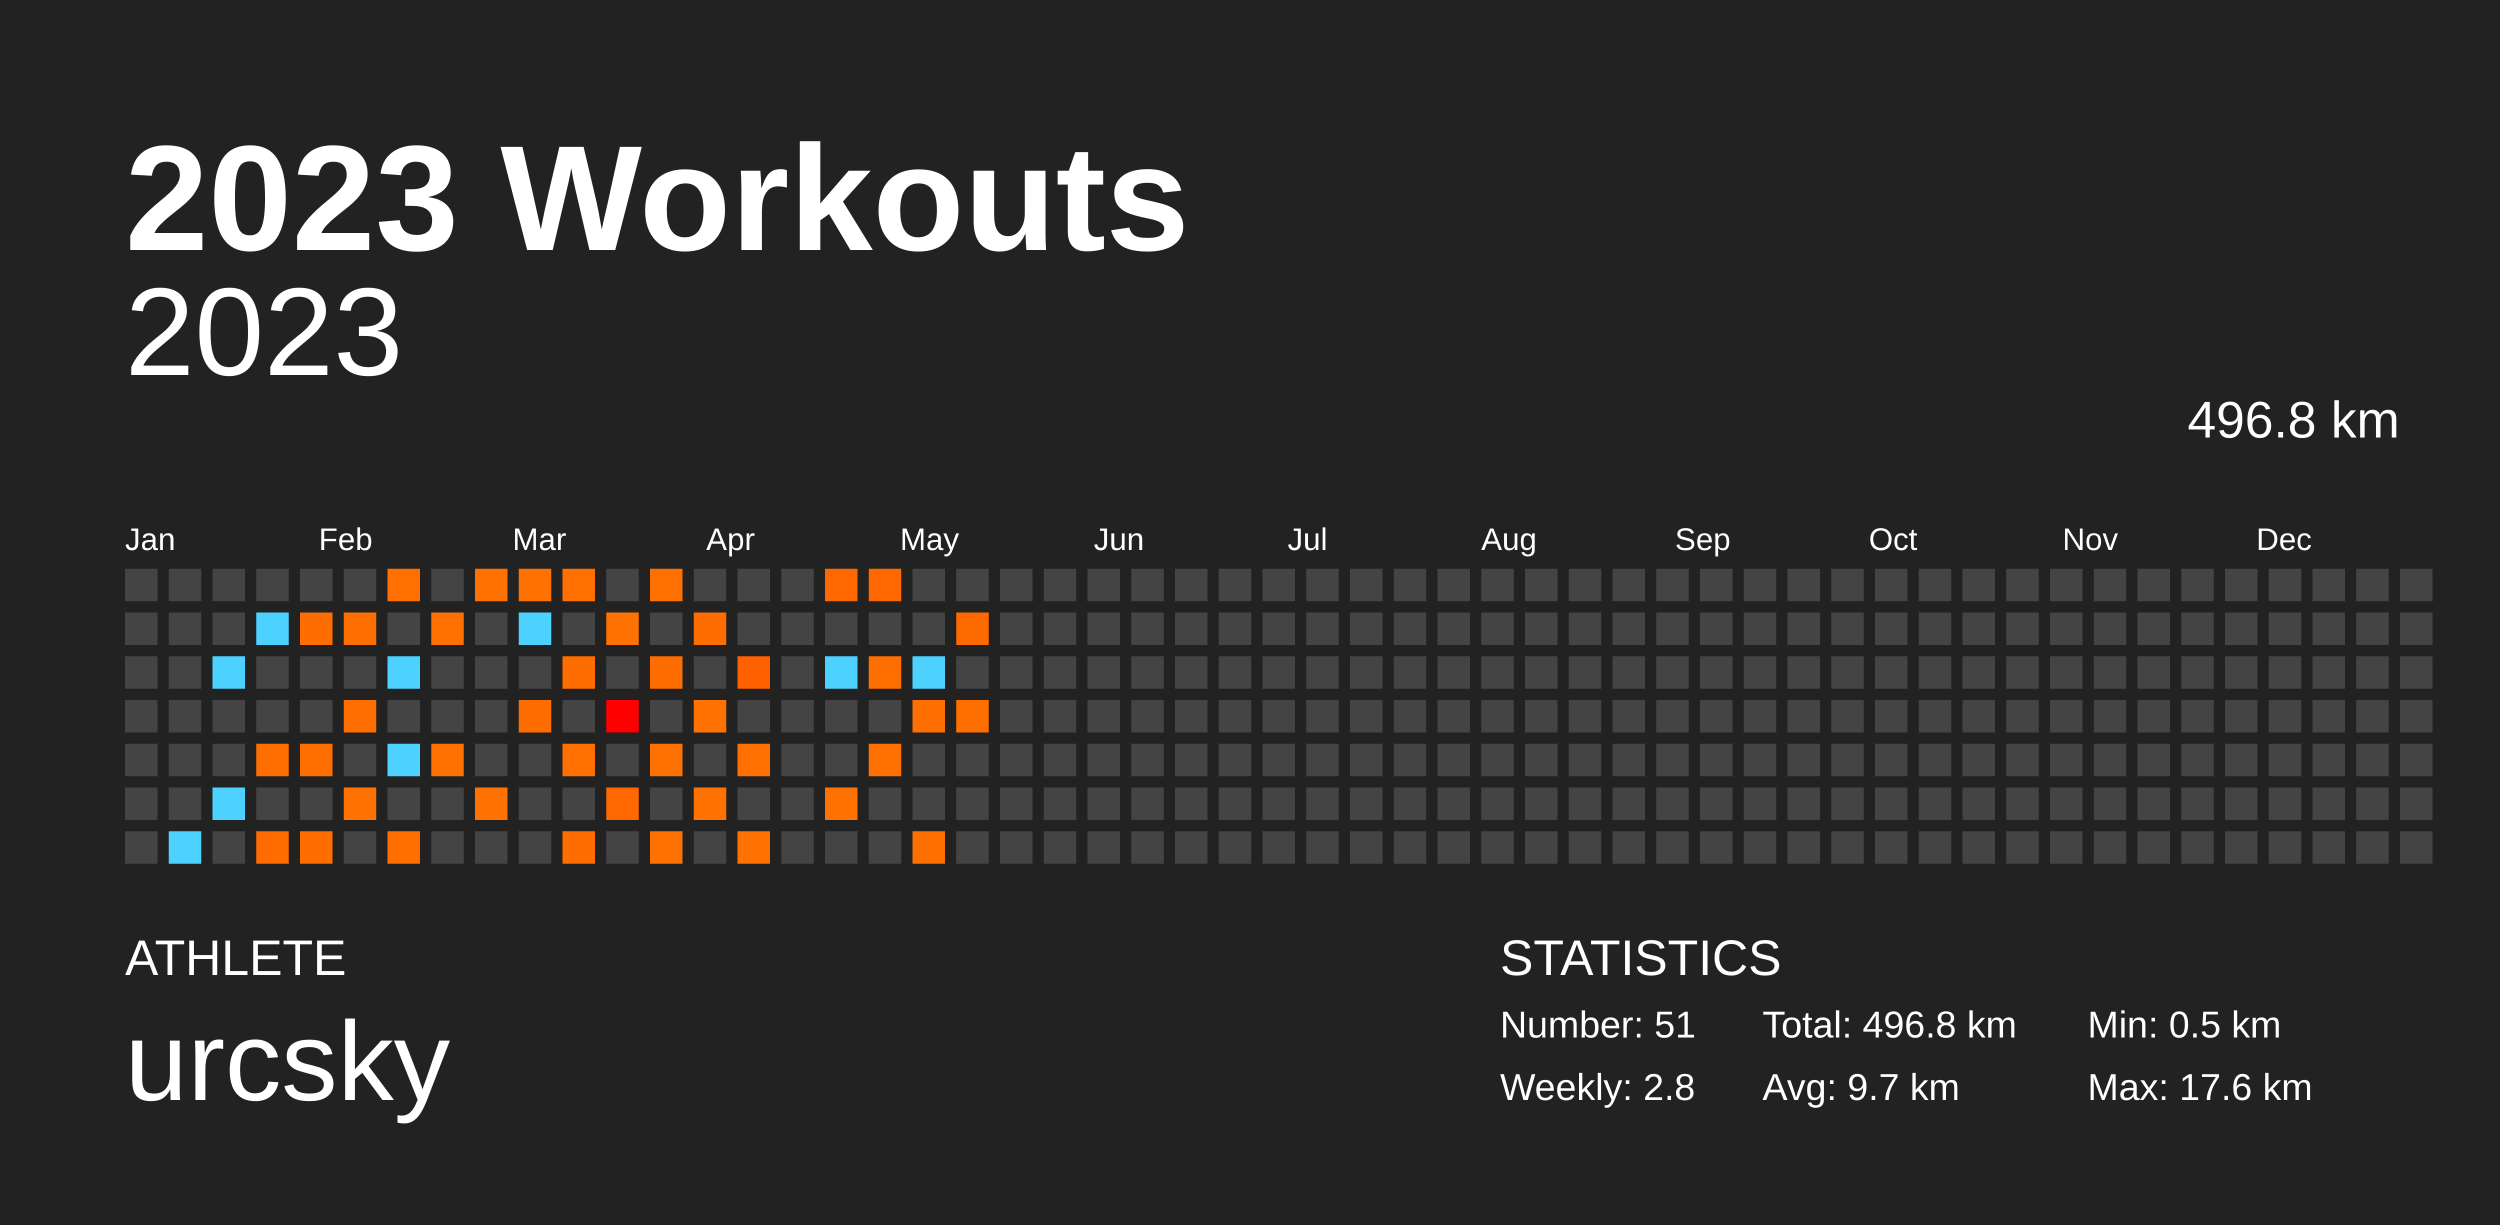
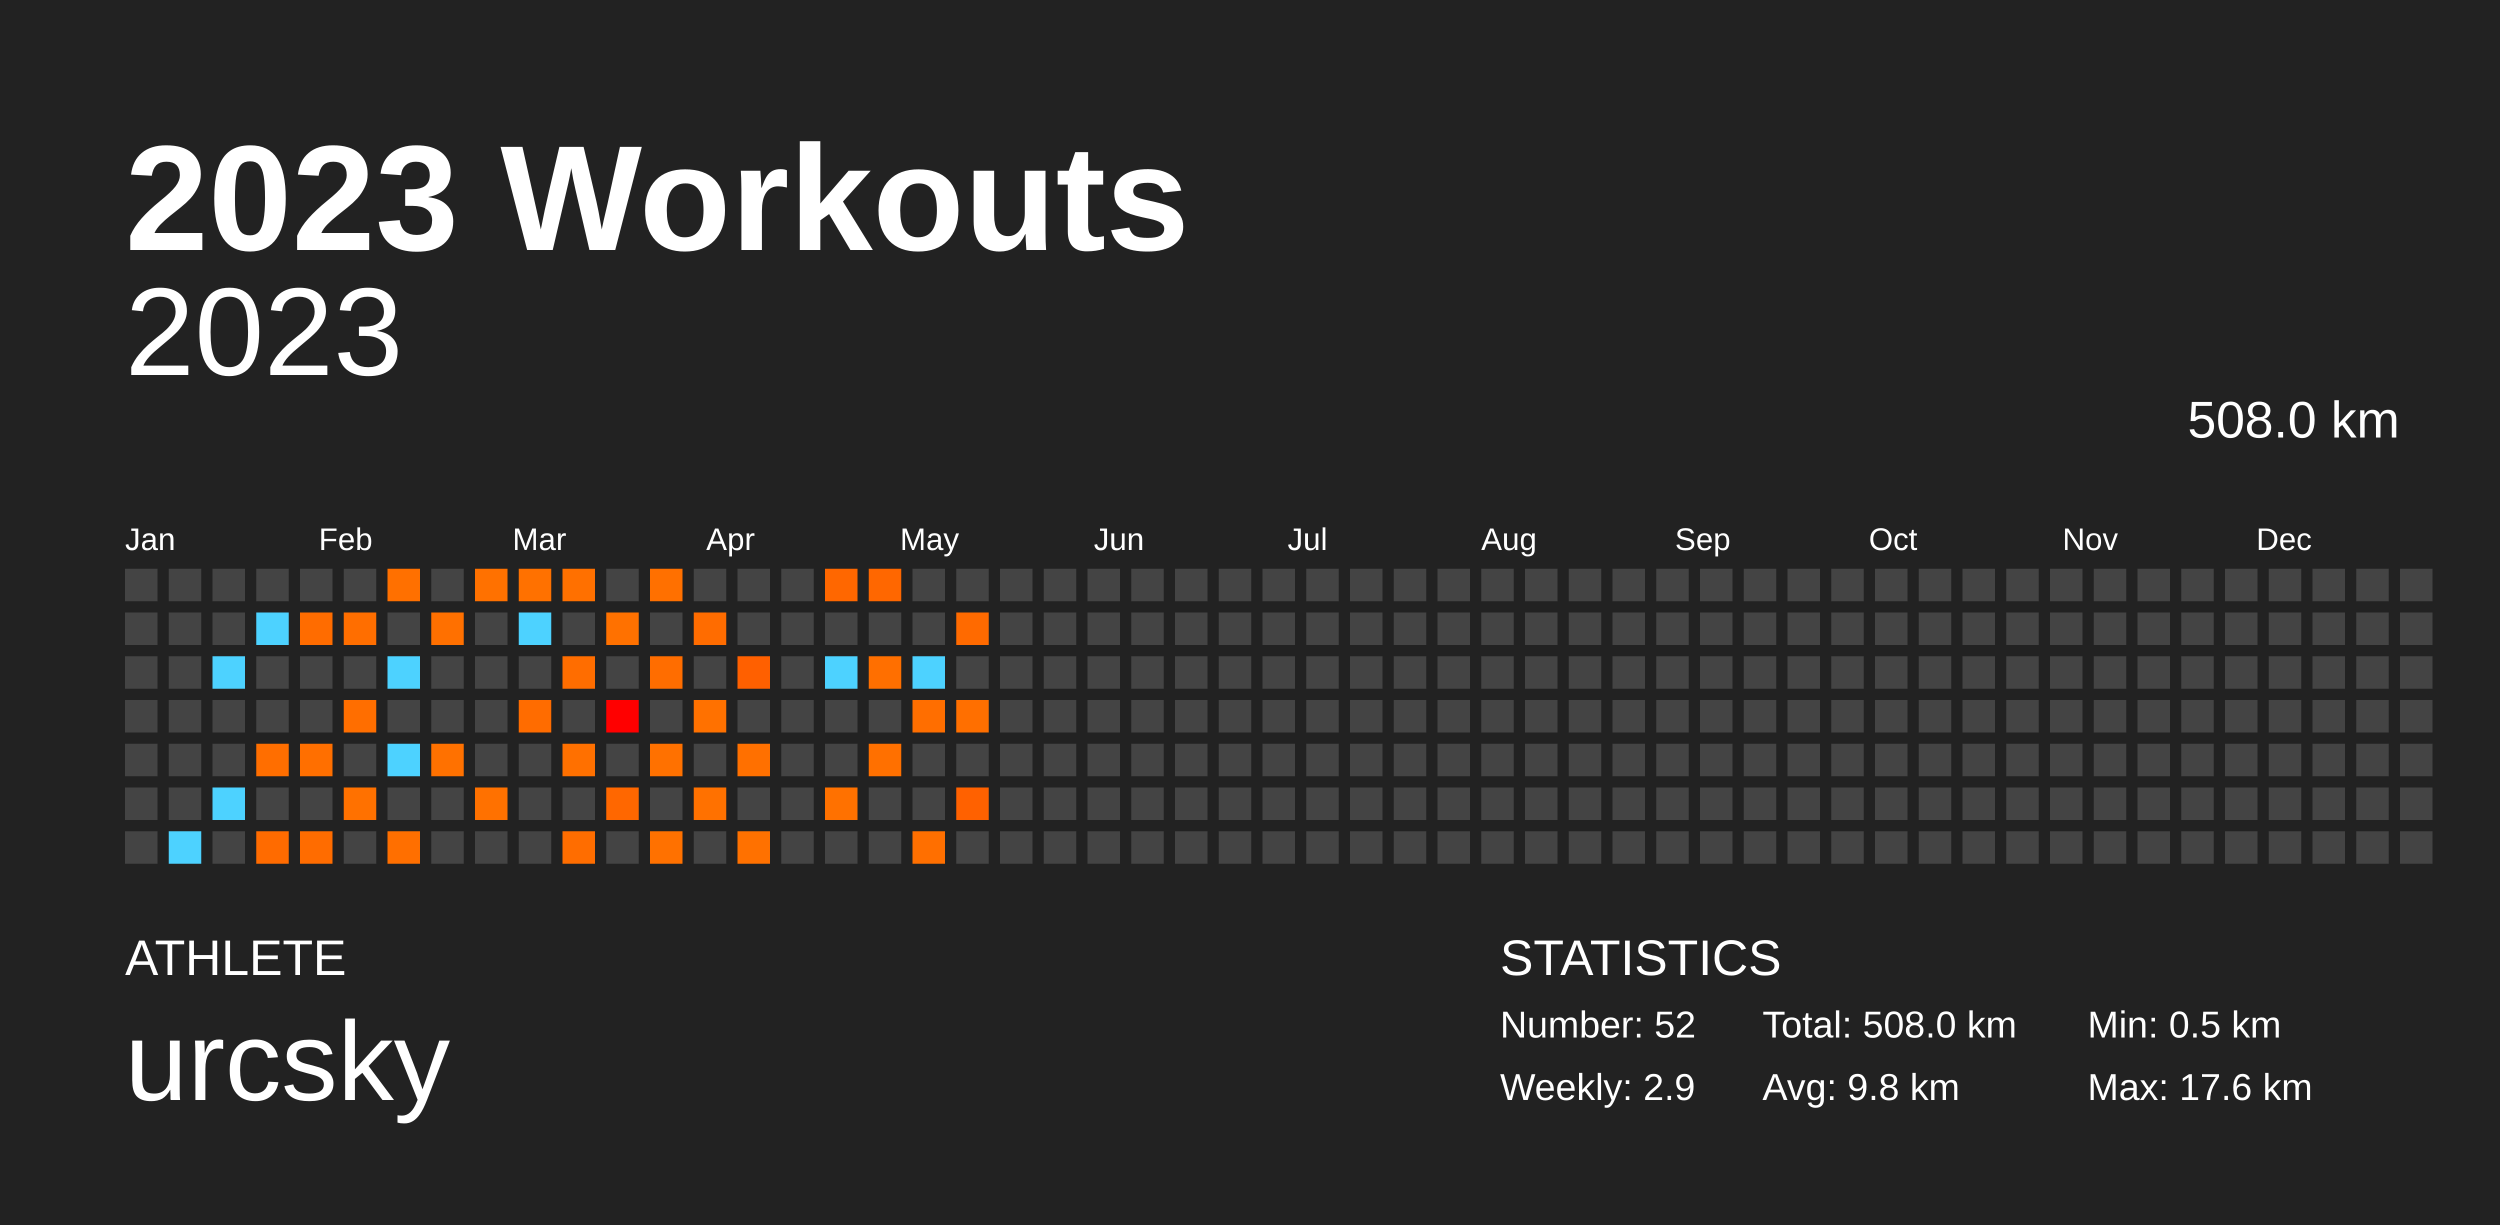
<svg xmlns="http://www.w3.org/2000/svg" baseProfile="full" height="98mm" version="1.1" viewBox="0,0,200,98" width="200mm">
  <defs />
  <rect fill="#222222" height="98" width="200" x="0" y="0" />
  <text fill="#FFFFFF" style="font-size:12px; font-family:Arial; font-weight:bold;" x="10" y="20">2023 Workouts</text>
  <text fill="#FFFFFF" style="font-size:4px; font-family:Arial" x="10" y="78">ATHLETE</text>
  <text fill="#FFFFFF" style="font-size:9px; font-family:Arial" x="10" y="88">urcsky</text>
  <text fill="#FFFFFF" style="font-size:4px; font-family:Arial" x="120" y="78">STATISTICS</text>
-   <text fill="#FFFFFF" style="font-size:3px; font-family:Arial" x="120" y="83">Number: 51</text>
-   <text fill="#FFFFFF" style="font-size:3px; font-family:Arial" x="120" y="88">Weekly: 2.8</text>
-   <text fill="#FFFFFF" style="font-size:3px; font-family:Arial" x="141" y="83">Total: 496.8 km</text>
-   <text fill="#FFFFFF" style="font-size:3px; font-family:Arial" x="141" y="88">Avg: 9.7 km</text>
+   <text fill="#FFFFFF" style="font-size:3px; font-family:Arial" x="120" y="83">Number: 52</text>
+   <text fill="#FFFFFF" style="font-size:3px; font-family:Arial" x="120" y="88">Weekly: 2.9</text>
+   <text fill="#FFFFFF" style="font-size:3px; font-family:Arial" x="141" y="83">Total: 508.0 km</text>
+   <text fill="#FFFFFF" style="font-size:3px; font-family:Arial" x="141" y="88">Avg: 9.8 km</text>
  <text fill="#FFFFFF" style="font-size:3px; font-family:Arial" x="167" y="83">Min: 0.5 km</text>
  <text fill="#FFFFFF" style="font-size:3px; font-family:Arial" x="167" y="88">Max: 17.6 km</text>
  <text alignment-baseline="hanging" fill="#FFFFFF" style="font-size:10.0px; font-family:Arial;" x="10" y="30">2023</text>
-   <text alignment-baseline="hanging" fill="#FFFFFF" style="font-size:4.125px; font-family:Arial;" x="175" y="35">496.8 km</text>
+   <text alignment-baseline="hanging" fill="#FFFFFF" style="font-size:4.125px; font-family:Arial;" x="175" y="35">508.0 km</text>
  <text fill="#FFFFFF" style="font-size:2.5px; font-family:Arial" x="10.0" y="44">Jan</text>
  <text fill="#FFFFFF" style="font-size:2.5px; font-family:Arial" x="25.5" y="44">Feb</text>
  <text fill="#FFFFFF" style="font-size:2.5px; font-family:Arial" x="41.0" y="44">Mar</text>
  <text fill="#FFFFFF" style="font-size:2.5px; font-family:Arial" x="56.5" y="44">Apr</text>
  <text fill="#FFFFFF" style="font-size:2.5px; font-family:Arial" x="72.0" y="44">May</text>
  <text fill="#FFFFFF" style="font-size:2.5px; font-family:Arial" x="87.5" y="44">Jun</text>
  <text fill="#FFFFFF" style="font-size:2.5px; font-family:Arial" x="103.0" y="44">Jul</text>
  <text fill="#FFFFFF" style="font-size:2.5px; font-family:Arial" x="118.5" y="44">Aug</text>
  <text fill="#FFFFFF" style="font-size:2.5px; font-family:Arial" x="134.0" y="44">Sep</text>
  <text fill="#FFFFFF" style="font-size:2.5px; font-family:Arial" x="149.5" y="44">Oct</text>
  <text fill="#FFFFFF" style="font-size:2.5px; font-family:Arial" x="165.0" y="44">Nov</text>
  <text fill="#FFFFFF" style="font-size:2.5px; font-family:Arial" x="180.5" y="44">Dec</text>
  <rect fill="#444444" height="2.6" width="2.6" x="10.0" y="45.5" />
  <rect fill="#444444" height="2.6" width="2.6" x="10.0" y="49.0" />
  <rect fill="#444444" height="2.6" width="2.6" x="10.0" y="52.5" />
  <rect fill="#444444" height="2.6" width="2.6" x="10.0" y="56.0" />
  <rect fill="#444444" height="2.6" width="2.6" x="10.0" y="59.5" />
  <rect fill="#444444" height="2.6" width="2.6" x="10.0" y="63.0" />
  <rect fill="#444444" height="2.6" width="2.6" x="10.0" y="66.5" />
  <rect fill="#444444" height="2.6" width="2.6" x="13.5" y="45.5" />
  <rect fill="#444444" height="2.6" width="2.6" x="13.5" y="49.0" />
  <rect fill="#444444" height="2.6" width="2.6" x="13.5" y="52.5" />
  <rect fill="#444444" height="2.6" width="2.6" x="13.5" y="56.0" />
  <rect fill="#444444" height="2.6" width="2.6" x="13.5" y="59.5" />
  <rect fill="#444444" height="2.6" width="2.6" x="13.5" y="63.0" />
  <rect fill="#4dd2ff" height="2.6" width="2.6" x="13.5" y="66.5" />
  <rect fill="#444444" height="2.6" width="2.6" x="17.0" y="45.5" />
  <rect fill="#444444" height="2.6" width="2.6" x="17.0" y="49.0" />
  <rect fill="#4dd2ff" height="2.6" width="2.6" x="17.0" y="52.5" />
  <rect fill="#444444" height="2.6" width="2.6" x="17.0" y="56.0" />
  <rect fill="#444444" height="2.6" width="2.6" x="17.0" y="59.5" />
  <rect fill="#4dd2ff" height="2.6" width="2.6" x="17.0" y="63.0" />
  <rect fill="#444444" height="2.6" width="2.6" x="17.0" y="66.5" />
  <rect fill="#444444" height="2.6" width="2.6" x="20.5" y="45.5" />
  <rect fill="#4dd2ff" height="2.6" width="2.6" x="20.5" y="49.0" />
  <rect fill="#444444" height="2.6" width="2.6" x="20.5" y="52.5" />
  <rect fill="#444444" height="2.6" width="2.6" x="20.5" y="56.0" />
  <rect fill="#ff6e00" height="2.6" width="2.6" x="20.5" y="59.5" />
  <rect fill="#444444" height="2.6" width="2.6" x="20.5" y="63.0" />
  <rect fill="#ff6b00" height="2.6" width="2.6" x="20.5" y="66.5" />
  <rect fill="#444444" height="2.6" width="2.6" x="24.0" y="45.5" />
  <rect fill="#ff6c00" height="2.6" width="2.6" x="24.0" y="49.0" />
  <rect fill="#444444" height="2.6" width="2.6" x="24.0" y="52.5" />
  <rect fill="#444444" height="2.6" width="2.6" x="24.0" y="56.0" />
  <rect fill="#ff6f00" height="2.6" width="2.6" x="24.0" y="59.5" />
  <rect fill="#444444" height="2.6" width="2.6" x="24.0" y="63.0" />
  <rect fill="#ff6c00" height="2.6" width="2.6" x="24.0" y="66.5" />
  <rect fill="#444444" height="2.6" width="2.6" x="27.5" y="45.5" />
  <rect fill="#ff6e00" height="2.6" width="2.6" x="27.5" y="49.0" />
  <rect fill="#444444" height="2.6" width="2.6" x="27.5" y="52.5" />
  <rect fill="#ff6e00" height="2.6" width="2.6" x="27.5" y="56.0" />
  <rect fill="#444444" height="2.6" width="2.6" x="27.5" y="59.5" />
  <rect fill="#ff7100" height="2.6" width="2.6" x="27.5" y="63.0" />
  <rect fill="#444444" height="2.6" width="2.6" x="27.5" y="66.5" />
  <rect fill="#ff7000" height="2.6" width="2.6" x="31.0" y="45.5" />
  <rect fill="#444444" height="2.6" width="2.6" x="31.0" y="49.0" />
  <rect fill="#4dd2ff" height="2.6" width="2.6" x="31.0" y="52.5" />
  <rect fill="#444444" height="2.6" width="2.6" x="31.0" y="56.0" />
  <rect fill="#4dd2ff" height="2.6" width="2.6" x="31.0" y="59.5" />
  <rect fill="#444444" height="2.6" width="2.6" x="31.0" y="63.0" />
  <rect fill="#ff6f00" height="2.6" width="2.6" x="31.0" y="66.5" />
  <rect fill="#444444" height="2.6" width="2.6" x="34.5" y="45.5" />
  <rect fill="#ff7000" height="2.6" width="2.6" x="34.5" y="49.0" />
  <rect fill="#444444" height="2.6" width="2.6" x="34.5" y="52.5" />
  <rect fill="#444444" height="2.6" width="2.6" x="34.5" y="56.0" />
  <rect fill="#ff7100" height="2.6" width="2.6" x="34.5" y="59.5" />
  <rect fill="#444444" height="2.6" width="2.6" x="34.5" y="63.0" />
  <rect fill="#444444" height="2.6" width="2.6" x="34.5" y="66.5" />
  <rect fill="#ff7100" height="2.6" width="2.6" x="38.0" y="45.5" />
  <rect fill="#444444" height="2.6" width="2.6" x="38.0" y="49.0" />
  <rect fill="#444444" height="2.6" width="2.6" x="38.0" y="52.5" />
  <rect fill="#444444" height="2.6" width="2.6" x="38.0" y="56.0" />
  <rect fill="#444444" height="2.6" width="2.6" x="38.0" y="59.5" />
  <rect fill="#ff7100" height="2.6" width="2.6" x="38.0" y="63.0" />
  <rect fill="#444444" height="2.6" width="2.6" x="38.0" y="66.5" />
  <rect fill="#ff7100" height="2.6" width="2.6" x="41.5" y="45.5" />
  <rect fill="#4dd2ff" height="2.6" width="2.6" x="41.5" y="49.0" />
  <rect fill="#444444" height="2.6" width="2.6" x="41.5" y="52.5" />
  <rect fill="#ff6c00" height="2.6" width="2.6" x="41.5" y="56.0" />
  <rect fill="#444444" height="2.6" width="2.6" x="41.5" y="59.5" />
  <rect fill="#444444" height="2.6" width="2.6" x="41.5" y="63.0" />
  <rect fill="#444444" height="2.6" width="2.6" x="41.5" y="66.5" />
  <rect fill="#ff7000" height="2.6" width="2.6" x="45.0" y="45.5" />
  <rect fill="#444444" height="2.6" width="2.6" x="45.0" y="49.0" />
  <rect fill="#ff6d00" height="2.6" width="2.6" x="45.0" y="52.5" />
  <rect fill="#444444" height="2.6" width="2.6" x="45.0" y="56.0" />
  <rect fill="#ff7000" height="2.6" width="2.6" x="45.0" y="59.5" />
  <rect fill="#444444" height="2.6" width="2.6" x="45.0" y="63.0" />
  <rect fill="#ff6d00" height="2.6" width="2.6" x="45.0" y="66.5" />
  <rect fill="#444444" height="2.6" width="2.6" x="48.5" y="45.5" />
  <rect fill="#ff7100" height="2.6" width="2.6" x="48.5" y="49.0" />
  <rect fill="#444444" height="2.6" width="2.6" x="48.5" y="52.5" />
  <rect fill="#ff0000" height="2.6" width="2.6" x="48.5" y="56.0" />
  <rect fill="#444444" height="2.6" width="2.6" x="48.5" y="59.5" />
  <rect fill="#ff6700" height="2.6" width="2.6" x="48.5" y="63.0" />
  <rect fill="#444444" height="2.6" width="2.6" x="48.5" y="66.5" />
  <rect fill="#ff7000" height="2.6" width="2.6" x="52.0" y="45.5" />
  <rect fill="#444444" height="2.6" width="2.6" x="52.0" y="49.0" />
  <rect fill="#ff6d00" height="2.6" width="2.6" x="52.0" y="52.5" />
  <rect fill="#444444" height="2.6" width="2.6" x="52.0" y="56.0" />
  <rect fill="#ff7100" height="2.6" width="2.6" x="52.0" y="59.5" />
  <rect fill="#444444" height="2.6" width="2.6" x="52.0" y="63.0" />
  <rect fill="#ff7100" height="2.6" width="2.6" x="52.0" y="66.5" />
  <rect fill="#444444" height="2.6" width="2.6" x="55.5" y="45.5" />
  <rect fill="#ff6c00" height="2.6" width="2.6" x="55.5" y="49.0" />
  <rect fill="#444444" height="2.6" width="2.6" x="55.5" y="52.5" />
  <rect fill="#ff7100" height="2.6" width="2.6" x="55.5" y="56.0" />
  <rect fill="#444444" height="2.6" width="2.6" x="55.5" y="59.5" />
  <rect fill="#ff7100" height="2.6" width="2.6" x="55.5" y="63.0" />
  <rect fill="#444444" height="2.6" width="2.6" x="55.5" y="66.5" />
  <rect fill="#444444" height="2.6" width="2.6" x="59.0" y="45.5" />
  <rect fill="#444444" height="2.6" width="2.6" x="59.0" y="49.0" />
  <rect fill="#ff6000" height="2.6" width="2.6" x="59.0" y="52.5" />
  <rect fill="#444444" height="2.6" width="2.6" x="59.0" y="56.0" />
  <rect fill="#ff7000" height="2.6" width="2.6" x="59.0" y="59.5" />
  <rect fill="#444444" height="2.6" width="2.6" x="59.0" y="63.0" />
  <rect fill="#ff7100" height="2.6" width="2.6" x="59.0" y="66.5" />
  <rect fill="#444444" height="2.6" width="2.6" x="62.5" y="45.5" />
  <rect fill="#444444" height="2.6" width="2.6" x="62.5" y="49.0" />
  <rect fill="#444444" height="2.6" width="2.6" x="62.5" y="52.5" />
  <rect fill="#444444" height="2.6" width="2.6" x="62.5" y="56.0" />
  <rect fill="#444444" height="2.6" width="2.6" x="62.5" y="59.5" />
  <rect fill="#444444" height="2.6" width="2.6" x="62.5" y="63.0" />
  <rect fill="#444444" height="2.6" width="2.6" x="62.5" y="66.5" />
  <rect fill="#ff6700" height="2.6" width="2.6" x="66.0" y="45.5" />
  <rect fill="#444444" height="2.6" width="2.6" x="66.0" y="49.0" />
  <rect fill="#4dd2ff" height="2.6" width="2.6" x="66.0" y="52.5" />
  <rect fill="#444444" height="2.6" width="2.6" x="66.0" y="56.0" />
  <rect fill="#444444" height="2.6" width="2.6" x="66.0" y="59.5" />
  <rect fill="#ff7100" height="2.6" width="2.6" x="66.0" y="63.0" />
  <rect fill="#444444" height="2.6" width="2.6" x="66.0" y="66.5" />
  <rect fill="#ff6700" height="2.6" width="2.6" x="69.5" y="45.5" />
  <rect fill="#444444" height="2.6" width="2.6" x="69.5" y="49.0" />
  <rect fill="#ff6f00" height="2.6" width="2.6" x="69.5" y="52.5" />
  <rect fill="#444444" height="2.6" width="2.6" x="69.5" y="56.0" />
  <rect fill="#ff7000" height="2.6" width="2.6" x="69.5" y="59.5" />
  <rect fill="#444444" height="2.6" width="2.6" x="69.5" y="63.0" />
  <rect fill="#444444" height="2.6" width="2.6" x="69.5" y="66.5" />
  <rect fill="#444444" height="2.6" width="2.6" x="73.0" y="45.5" />
  <rect fill="#444444" height="2.6" width="2.6" x="73.0" y="49.0" />
  <rect fill="#4dd2ff" height="2.6" width="2.6" x="73.0" y="52.5" />
  <rect fill="#ff6e00" height="2.6" width="2.6" x="73.0" y="56.0" />
  <rect fill="#444444" height="2.6" width="2.6" x="73.0" y="59.5" />
  <rect fill="#444444" height="2.6" width="2.6" x="73.0" y="63.0" />
  <rect fill="#ff6f00" height="2.6" width="2.6" x="73.0" y="66.5" />
  <rect fill="#444444" height="2.6" width="2.6" x="76.5" y="45.5" />
  <rect fill="#ff6a00" height="2.6" width="2.6" x="76.5" y="49.0" />
  <rect fill="#444444" height="2.6" width="2.6" x="76.5" y="52.5" />
  <rect fill="#ff6f00" height="2.6" width="2.6" x="76.5" y="56.0" />
  <rect fill="#444444" height="2.6" width="2.6" x="76.5" y="59.5" />
-   <rect fill="#444444" height="2.6" width="2.6" x="76.5" y="63.0" />
+   <rect fill="#ff6100" height="2.6" width="2.6" x="76.5" y="63.0" />
  <rect fill="#444444" height="2.6" width="2.6" x="76.5" y="66.5" />
  <rect fill="#444444" height="2.6" width="2.6" x="80.0" y="45.5" />
  <rect fill="#444444" height="2.6" width="2.6" x="80.0" y="49.0" />
  <rect fill="#444444" height="2.6" width="2.6" x="80.0" y="52.5" />
  <rect fill="#444444" height="2.6" width="2.6" x="80.0" y="56.0" />
  <rect fill="#444444" height="2.6" width="2.6" x="80.0" y="59.5" />
  <rect fill="#444444" height="2.6" width="2.6" x="80.0" y="63.0" />
  <rect fill="#444444" height="2.6" width="2.6" x="80.0" y="66.5" />
  <rect fill="#444444" height="2.6" width="2.6" x="83.5" y="45.5" />
  <rect fill="#444444" height="2.6" width="2.6" x="83.5" y="49.0" />
  <rect fill="#444444" height="2.6" width="2.6" x="83.5" y="52.5" />
  <rect fill="#444444" height="2.6" width="2.6" x="83.5" y="56.0" />
  <rect fill="#444444" height="2.6" width="2.6" x="83.5" y="59.5" />
  <rect fill="#444444" height="2.6" width="2.6" x="83.5" y="63.0" />
  <rect fill="#444444" height="2.6" width="2.6" x="83.5" y="66.5" />
  <rect fill="#444444" height="2.6" width="2.6" x="87.0" y="45.5" />
  <rect fill="#444444" height="2.6" width="2.6" x="87.0" y="49.0" />
  <rect fill="#444444" height="2.6" width="2.6" x="87.0" y="52.5" />
  <rect fill="#444444" height="2.6" width="2.6" x="87.0" y="56.0" />
  <rect fill="#444444" height="2.6" width="2.6" x="87.0" y="59.5" />
  <rect fill="#444444" height="2.6" width="2.6" x="87.0" y="63.0" />
  <rect fill="#444444" height="2.6" width="2.6" x="87.0" y="66.5" />
  <rect fill="#444444" height="2.6" width="2.6" x="90.5" y="45.5" />
  <rect fill="#444444" height="2.6" width="2.6" x="90.5" y="49.0" />
  <rect fill="#444444" height="2.6" width="2.6" x="90.5" y="52.5" />
  <rect fill="#444444" height="2.6" width="2.6" x="90.5" y="56.0" />
  <rect fill="#444444" height="2.6" width="2.6" x="90.5" y="59.5" />
  <rect fill="#444444" height="2.6" width="2.6" x="90.5" y="63.0" />
  <rect fill="#444444" height="2.6" width="2.6" x="90.5" y="66.5" />
  <rect fill="#444444" height="2.6" width="2.6" x="94.0" y="45.5" />
  <rect fill="#444444" height="2.6" width="2.6" x="94.0" y="49.0" />
  <rect fill="#444444" height="2.6" width="2.6" x="94.0" y="52.5" />
  <rect fill="#444444" height="2.6" width="2.6" x="94.0" y="56.0" />
  <rect fill="#444444" height="2.6" width="2.6" x="94.0" y="59.5" />
  <rect fill="#444444" height="2.6" width="2.6" x="94.0" y="63.0" />
  <rect fill="#444444" height="2.6" width="2.6" x="94.0" y="66.5" />
  <rect fill="#444444" height="2.6" width="2.6" x="97.5" y="45.5" />
  <rect fill="#444444" height="2.6" width="2.6" x="97.5" y="49.0" />
  <rect fill="#444444" height="2.6" width="2.6" x="97.5" y="52.5" />
  <rect fill="#444444" height="2.6" width="2.6" x="97.5" y="56.0" />
  <rect fill="#444444" height="2.6" width="2.6" x="97.5" y="59.5" />
  <rect fill="#444444" height="2.6" width="2.6" x="97.5" y="63.0" />
  <rect fill="#444444" height="2.6" width="2.6" x="97.5" y="66.5" />
  <rect fill="#444444" height="2.6" width="2.6" x="101.0" y="45.5" />
  <rect fill="#444444" height="2.6" width="2.6" x="101.0" y="49.0" />
  <rect fill="#444444" height="2.6" width="2.6" x="101.0" y="52.5" />
  <rect fill="#444444" height="2.6" width="2.6" x="101.0" y="56.0" />
  <rect fill="#444444" height="2.6" width="2.6" x="101.0" y="59.5" />
  <rect fill="#444444" height="2.6" width="2.6" x="101.0" y="63.0" />
  <rect fill="#444444" height="2.6" width="2.6" x="101.0" y="66.5" />
  <rect fill="#444444" height="2.6" width="2.6" x="104.5" y="45.5" />
  <rect fill="#444444" height="2.6" width="2.6" x="104.5" y="49.0" />
  <rect fill="#444444" height="2.6" width="2.6" x="104.5" y="52.5" />
  <rect fill="#444444" height="2.6" width="2.6" x="104.5" y="56.0" />
  <rect fill="#444444" height="2.6" width="2.6" x="104.5" y="59.5" />
  <rect fill="#444444" height="2.6" width="2.6" x="104.5" y="63.0" />
  <rect fill="#444444" height="2.6" width="2.6" x="104.5" y="66.5" />
  <rect fill="#444444" height="2.6" width="2.6" x="108.0" y="45.5" />
  <rect fill="#444444" height="2.6" width="2.6" x="108.0" y="49.0" />
  <rect fill="#444444" height="2.6" width="2.6" x="108.0" y="52.5" />
  <rect fill="#444444" height="2.6" width="2.6" x="108.0" y="56.0" />
  <rect fill="#444444" height="2.6" width="2.6" x="108.0" y="59.5" />
  <rect fill="#444444" height="2.6" width="2.6" x="108.0" y="63.0" />
  <rect fill="#444444" height="2.6" width="2.6" x="108.0" y="66.5" />
  <rect fill="#444444" height="2.6" width="2.6" x="111.5" y="45.5" />
  <rect fill="#444444" height="2.6" width="2.6" x="111.5" y="49.0" />
  <rect fill="#444444" height="2.6" width="2.6" x="111.5" y="52.5" />
  <rect fill="#444444" height="2.6" width="2.6" x="111.5" y="56.0" />
  <rect fill="#444444" height="2.6" width="2.6" x="111.5" y="59.5" />
  <rect fill="#444444" height="2.6" width="2.6" x="111.5" y="63.0" />
  <rect fill="#444444" height="2.6" width="2.6" x="111.5" y="66.5" />
  <rect fill="#444444" height="2.6" width="2.6" x="115.0" y="45.5" />
  <rect fill="#444444" height="2.6" width="2.6" x="115.0" y="49.0" />
  <rect fill="#444444" height="2.6" width="2.6" x="115.0" y="52.5" />
  <rect fill="#444444" height="2.6" width="2.6" x="115.0" y="56.0" />
  <rect fill="#444444" height="2.6" width="2.6" x="115.0" y="59.5" />
  <rect fill="#444444" height="2.6" width="2.6" x="115.0" y="63.0" />
  <rect fill="#444444" height="2.6" width="2.6" x="115.0" y="66.5" />
  <rect fill="#444444" height="2.6" width="2.6" x="118.5" y="45.5" />
  <rect fill="#444444" height="2.6" width="2.6" x="118.5" y="49.0" />
  <rect fill="#444444" height="2.6" width="2.6" x="118.5" y="52.5" />
  <rect fill="#444444" height="2.6" width="2.6" x="118.5" y="56.0" />
  <rect fill="#444444" height="2.6" width="2.6" x="118.5" y="59.5" />
  <rect fill="#444444" height="2.6" width="2.6" x="118.5" y="63.0" />
  <rect fill="#444444" height="2.6" width="2.6" x="118.5" y="66.5" />
  <rect fill="#444444" height="2.6" width="2.6" x="122.0" y="45.5" />
  <rect fill="#444444" height="2.6" width="2.6" x="122.0" y="49.0" />
  <rect fill="#444444" height="2.6" width="2.6" x="122.0" y="52.5" />
  <rect fill="#444444" height="2.6" width="2.6" x="122.0" y="56.0" />
  <rect fill="#444444" height="2.6" width="2.6" x="122.0" y="59.5" />
  <rect fill="#444444" height="2.6" width="2.6" x="122.0" y="63.0" />
  <rect fill="#444444" height="2.6" width="2.6" x="122.0" y="66.5" />
  <rect fill="#444444" height="2.6" width="2.6" x="125.5" y="45.5" />
  <rect fill="#444444" height="2.6" width="2.6" x="125.5" y="49.0" />
  <rect fill="#444444" height="2.6" width="2.6" x="125.5" y="52.5" />
  <rect fill="#444444" height="2.6" width="2.6" x="125.5" y="56.0" />
  <rect fill="#444444" height="2.6" width="2.6" x="125.5" y="59.5" />
  <rect fill="#444444" height="2.6" width="2.6" x="125.5" y="63.0" />
  <rect fill="#444444" height="2.6" width="2.6" x="125.5" y="66.5" />
  <rect fill="#444444" height="2.6" width="2.6" x="129.0" y="45.5" />
  <rect fill="#444444" height="2.6" width="2.6" x="129.0" y="49.0" />
  <rect fill="#444444" height="2.6" width="2.6" x="129.0" y="52.5" />
  <rect fill="#444444" height="2.6" width="2.6" x="129.0" y="56.0" />
  <rect fill="#444444" height="2.6" width="2.6" x="129.0" y="59.5" />
  <rect fill="#444444" height="2.6" width="2.6" x="129.0" y="63.0" />
  <rect fill="#444444" height="2.6" width="2.6" x="129.0" y="66.5" />
  <rect fill="#444444" height="2.6" width="2.6" x="132.5" y="45.5" />
  <rect fill="#444444" height="2.6" width="2.6" x="132.5" y="49.0" />
  <rect fill="#444444" height="2.6" width="2.6" x="132.5" y="52.5" />
  <rect fill="#444444" height="2.6" width="2.6" x="132.5" y="56.0" />
  <rect fill="#444444" height="2.6" width="2.6" x="132.5" y="59.5" />
  <rect fill="#444444" height="2.6" width="2.6" x="132.5" y="63.0" />
  <rect fill="#444444" height="2.6" width="2.6" x="132.5" y="66.5" />
  <rect fill="#444444" height="2.6" width="2.6" x="136.0" y="45.5" />
  <rect fill="#444444" height="2.6" width="2.6" x="136.0" y="49.0" />
  <rect fill="#444444" height="2.6" width="2.6" x="136.0" y="52.5" />
  <rect fill="#444444" height="2.6" width="2.6" x="136.0" y="56.0" />
  <rect fill="#444444" height="2.6" width="2.6" x="136.0" y="59.5" />
  <rect fill="#444444" height="2.6" width="2.6" x="136.0" y="63.0" />
  <rect fill="#444444" height="2.6" width="2.6" x="136.0" y="66.5" />
  <rect fill="#444444" height="2.6" width="2.6" x="139.5" y="45.5" />
  <rect fill="#444444" height="2.6" width="2.6" x="139.5" y="49.0" />
  <rect fill="#444444" height="2.6" width="2.6" x="139.5" y="52.5" />
  <rect fill="#444444" height="2.6" width="2.6" x="139.5" y="56.0" />
  <rect fill="#444444" height="2.6" width="2.6" x="139.5" y="59.5" />
  <rect fill="#444444" height="2.6" width="2.6" x="139.5" y="63.0" />
  <rect fill="#444444" height="2.6" width="2.6" x="139.5" y="66.5" />
  <rect fill="#444444" height="2.6" width="2.6" x="143.0" y="45.5" />
  <rect fill="#444444" height="2.6" width="2.6" x="143.0" y="49.0" />
  <rect fill="#444444" height="2.6" width="2.6" x="143.0" y="52.5" />
  <rect fill="#444444" height="2.6" width="2.6" x="143.0" y="56.0" />
  <rect fill="#444444" height="2.6" width="2.6" x="143.0" y="59.5" />
  <rect fill="#444444" height="2.6" width="2.6" x="143.0" y="63.0" />
  <rect fill="#444444" height="2.6" width="2.6" x="143.0" y="66.5" />
  <rect fill="#444444" height="2.6" width="2.6" x="146.5" y="45.5" />
  <rect fill="#444444" height="2.6" width="2.6" x="146.5" y="49.0" />
  <rect fill="#444444" height="2.6" width="2.6" x="146.5" y="52.5" />
  <rect fill="#444444" height="2.6" width="2.6" x="146.5" y="56.0" />
  <rect fill="#444444" height="2.6" width="2.6" x="146.5" y="59.5" />
  <rect fill="#444444" height="2.6" width="2.6" x="146.5" y="63.0" />
  <rect fill="#444444" height="2.6" width="2.6" x="146.5" y="66.5" />
  <rect fill="#444444" height="2.6" width="2.6" x="150.0" y="45.5" />
  <rect fill="#444444" height="2.6" width="2.6" x="150.0" y="49.0" />
  <rect fill="#444444" height="2.6" width="2.6" x="150.0" y="52.5" />
  <rect fill="#444444" height="2.6" width="2.6" x="150.0" y="56.0" />
  <rect fill="#444444" height="2.6" width="2.6" x="150.0" y="59.5" />
  <rect fill="#444444" height="2.6" width="2.6" x="150.0" y="63.0" />
  <rect fill="#444444" height="2.6" width="2.6" x="150.0" y="66.5" />
  <rect fill="#444444" height="2.6" width="2.6" x="153.5" y="45.5" />
  <rect fill="#444444" height="2.6" width="2.6" x="153.5" y="49.0" />
  <rect fill="#444444" height="2.6" width="2.6" x="153.5" y="52.5" />
  <rect fill="#444444" height="2.6" width="2.6" x="153.5" y="56.0" />
  <rect fill="#444444" height="2.6" width="2.6" x="153.5" y="59.5" />
  <rect fill="#444444" height="2.6" width="2.6" x="153.5" y="63.0" />
  <rect fill="#444444" height="2.6" width="2.6" x="153.5" y="66.5" />
  <rect fill="#444444" height="2.6" width="2.6" x="157.0" y="45.5" />
  <rect fill="#444444" height="2.6" width="2.6" x="157.0" y="49.0" />
  <rect fill="#444444" height="2.6" width="2.6" x="157.0" y="52.5" />
  <rect fill="#444444" height="2.6" width="2.6" x="157.0" y="56.0" />
  <rect fill="#444444" height="2.6" width="2.6" x="157.0" y="59.5" />
  <rect fill="#444444" height="2.6" width="2.6" x="157.0" y="63.0" />
  <rect fill="#444444" height="2.6" width="2.6" x="157.0" y="66.5" />
  <rect fill="#444444" height="2.6" width="2.6" x="160.5" y="45.5" />
  <rect fill="#444444" height="2.6" width="2.6" x="160.5" y="49.0" />
  <rect fill="#444444" height="2.6" width="2.6" x="160.5" y="52.5" />
  <rect fill="#444444" height="2.6" width="2.6" x="160.5" y="56.0" />
  <rect fill="#444444" height="2.6" width="2.6" x="160.5" y="59.5" />
  <rect fill="#444444" height="2.6" width="2.6" x="160.5" y="63.0" />
  <rect fill="#444444" height="2.6" width="2.6" x="160.5" y="66.5" />
  <rect fill="#444444" height="2.6" width="2.6" x="164.0" y="45.5" />
  <rect fill="#444444" height="2.6" width="2.6" x="164.0" y="49.0" />
  <rect fill="#444444" height="2.6" width="2.6" x="164.0" y="52.5" />
  <rect fill="#444444" height="2.6" width="2.6" x="164.0" y="56.0" />
  <rect fill="#444444" height="2.6" width="2.6" x="164.0" y="59.5" />
  <rect fill="#444444" height="2.6" width="2.6" x="164.0" y="63.0" />
  <rect fill="#444444" height="2.6" width="2.6" x="164.0" y="66.5" />
  <rect fill="#444444" height="2.6" width="2.6" x="167.5" y="45.5" />
  <rect fill="#444444" height="2.6" width="2.6" x="167.5" y="49.0" />
  <rect fill="#444444" height="2.6" width="2.6" x="167.5" y="52.5" />
  <rect fill="#444444" height="2.6" width="2.6" x="167.5" y="56.0" />
  <rect fill="#444444" height="2.6" width="2.6" x="167.5" y="59.5" />
  <rect fill="#444444" height="2.6" width="2.6" x="167.5" y="63.0" />
  <rect fill="#444444" height="2.6" width="2.6" x="167.5" y="66.5" />
  <rect fill="#444444" height="2.6" width="2.6" x="171.0" y="45.5" />
  <rect fill="#444444" height="2.6" width="2.6" x="171.0" y="49.0" />
  <rect fill="#444444" height="2.6" width="2.6" x="171.0" y="52.5" />
  <rect fill="#444444" height="2.6" width="2.6" x="171.0" y="56.0" />
  <rect fill="#444444" height="2.6" width="2.6" x="171.0" y="59.5" />
  <rect fill="#444444" height="2.6" width="2.6" x="171.0" y="63.0" />
  <rect fill="#444444" height="2.6" width="2.6" x="171.0" y="66.5" />
  <rect fill="#444444" height="2.6" width="2.6" x="174.5" y="45.5" />
  <rect fill="#444444" height="2.6" width="2.6" x="174.5" y="49.0" />
  <rect fill="#444444" height="2.6" width="2.6" x="174.5" y="52.5" />
  <rect fill="#444444" height="2.6" width="2.6" x="174.5" y="56.0" />
  <rect fill="#444444" height="2.6" width="2.6" x="174.5" y="59.5" />
  <rect fill="#444444" height="2.6" width="2.6" x="174.5" y="63.0" />
  <rect fill="#444444" height="2.6" width="2.6" x="174.5" y="66.5" />
  <rect fill="#444444" height="2.6" width="2.6" x="178.0" y="45.5" />
  <rect fill="#444444" height="2.6" width="2.6" x="178.0" y="49.0" />
  <rect fill="#444444" height="2.6" width="2.6" x="178.0" y="52.5" />
  <rect fill="#444444" height="2.6" width="2.6" x="178.0" y="56.0" />
  <rect fill="#444444" height="2.6" width="2.6" x="178.0" y="59.5" />
  <rect fill="#444444" height="2.6" width="2.6" x="178.0" y="63.0" />
  <rect fill="#444444" height="2.6" width="2.6" x="178.0" y="66.5" />
  <rect fill="#444444" height="2.6" width="2.6" x="181.5" y="45.5" />
  <rect fill="#444444" height="2.6" width="2.6" x="181.5" y="49.0" />
  <rect fill="#444444" height="2.6" width="2.6" x="181.5" y="52.5" />
  <rect fill="#444444" height="2.6" width="2.6" x="181.5" y="56.0" />
  <rect fill="#444444" height="2.6" width="2.6" x="181.5" y="59.5" />
  <rect fill="#444444" height="2.6" width="2.6" x="181.5" y="63.0" />
  <rect fill="#444444" height="2.6" width="2.6" x="181.5" y="66.5" />
  <rect fill="#444444" height="2.6" width="2.6" x="185.0" y="45.5" />
  <rect fill="#444444" height="2.6" width="2.6" x="185.0" y="49.0" />
  <rect fill="#444444" height="2.6" width="2.6" x="185.0" y="52.5" />
  <rect fill="#444444" height="2.6" width="2.6" x="185.0" y="56.0" />
  <rect fill="#444444" height="2.6" width="2.6" x="185.0" y="59.5" />
  <rect fill="#444444" height="2.6" width="2.6" x="185.0" y="63.0" />
  <rect fill="#444444" height="2.6" width="2.6" x="185.0" y="66.5" />
  <rect fill="#444444" height="2.6" width="2.6" x="188.5" y="45.5" />
  <rect fill="#444444" height="2.6" width="2.6" x="188.5" y="49.0" />
  <rect fill="#444444" height="2.6" width="2.6" x="188.5" y="52.5" />
  <rect fill="#444444" height="2.6" width="2.6" x="188.5" y="56.0" />
  <rect fill="#444444" height="2.6" width="2.6" x="188.5" y="59.5" />
  <rect fill="#444444" height="2.6" width="2.6" x="188.5" y="63.0" />
  <rect fill="#444444" height="2.6" width="2.6" x="188.5" y="66.5" />
  <rect fill="#444444" height="2.6" width="2.6" x="192.0" y="45.5" />
  <rect fill="#444444" height="2.6" width="2.6" x="192.0" y="49.0" />
  <rect fill="#444444" height="2.6" width="2.6" x="192.0" y="52.5" />
  <rect fill="#444444" height="2.6" width="2.6" x="192.0" y="56.0" />
  <rect fill="#444444" height="2.6" width="2.6" x="192.0" y="59.5" />
  <rect fill="#444444" height="2.6" width="2.6" x="192.0" y="63.0" />
  <rect fill="#444444" height="2.6" width="2.6" x="192.0" y="66.5" />
</svg>
